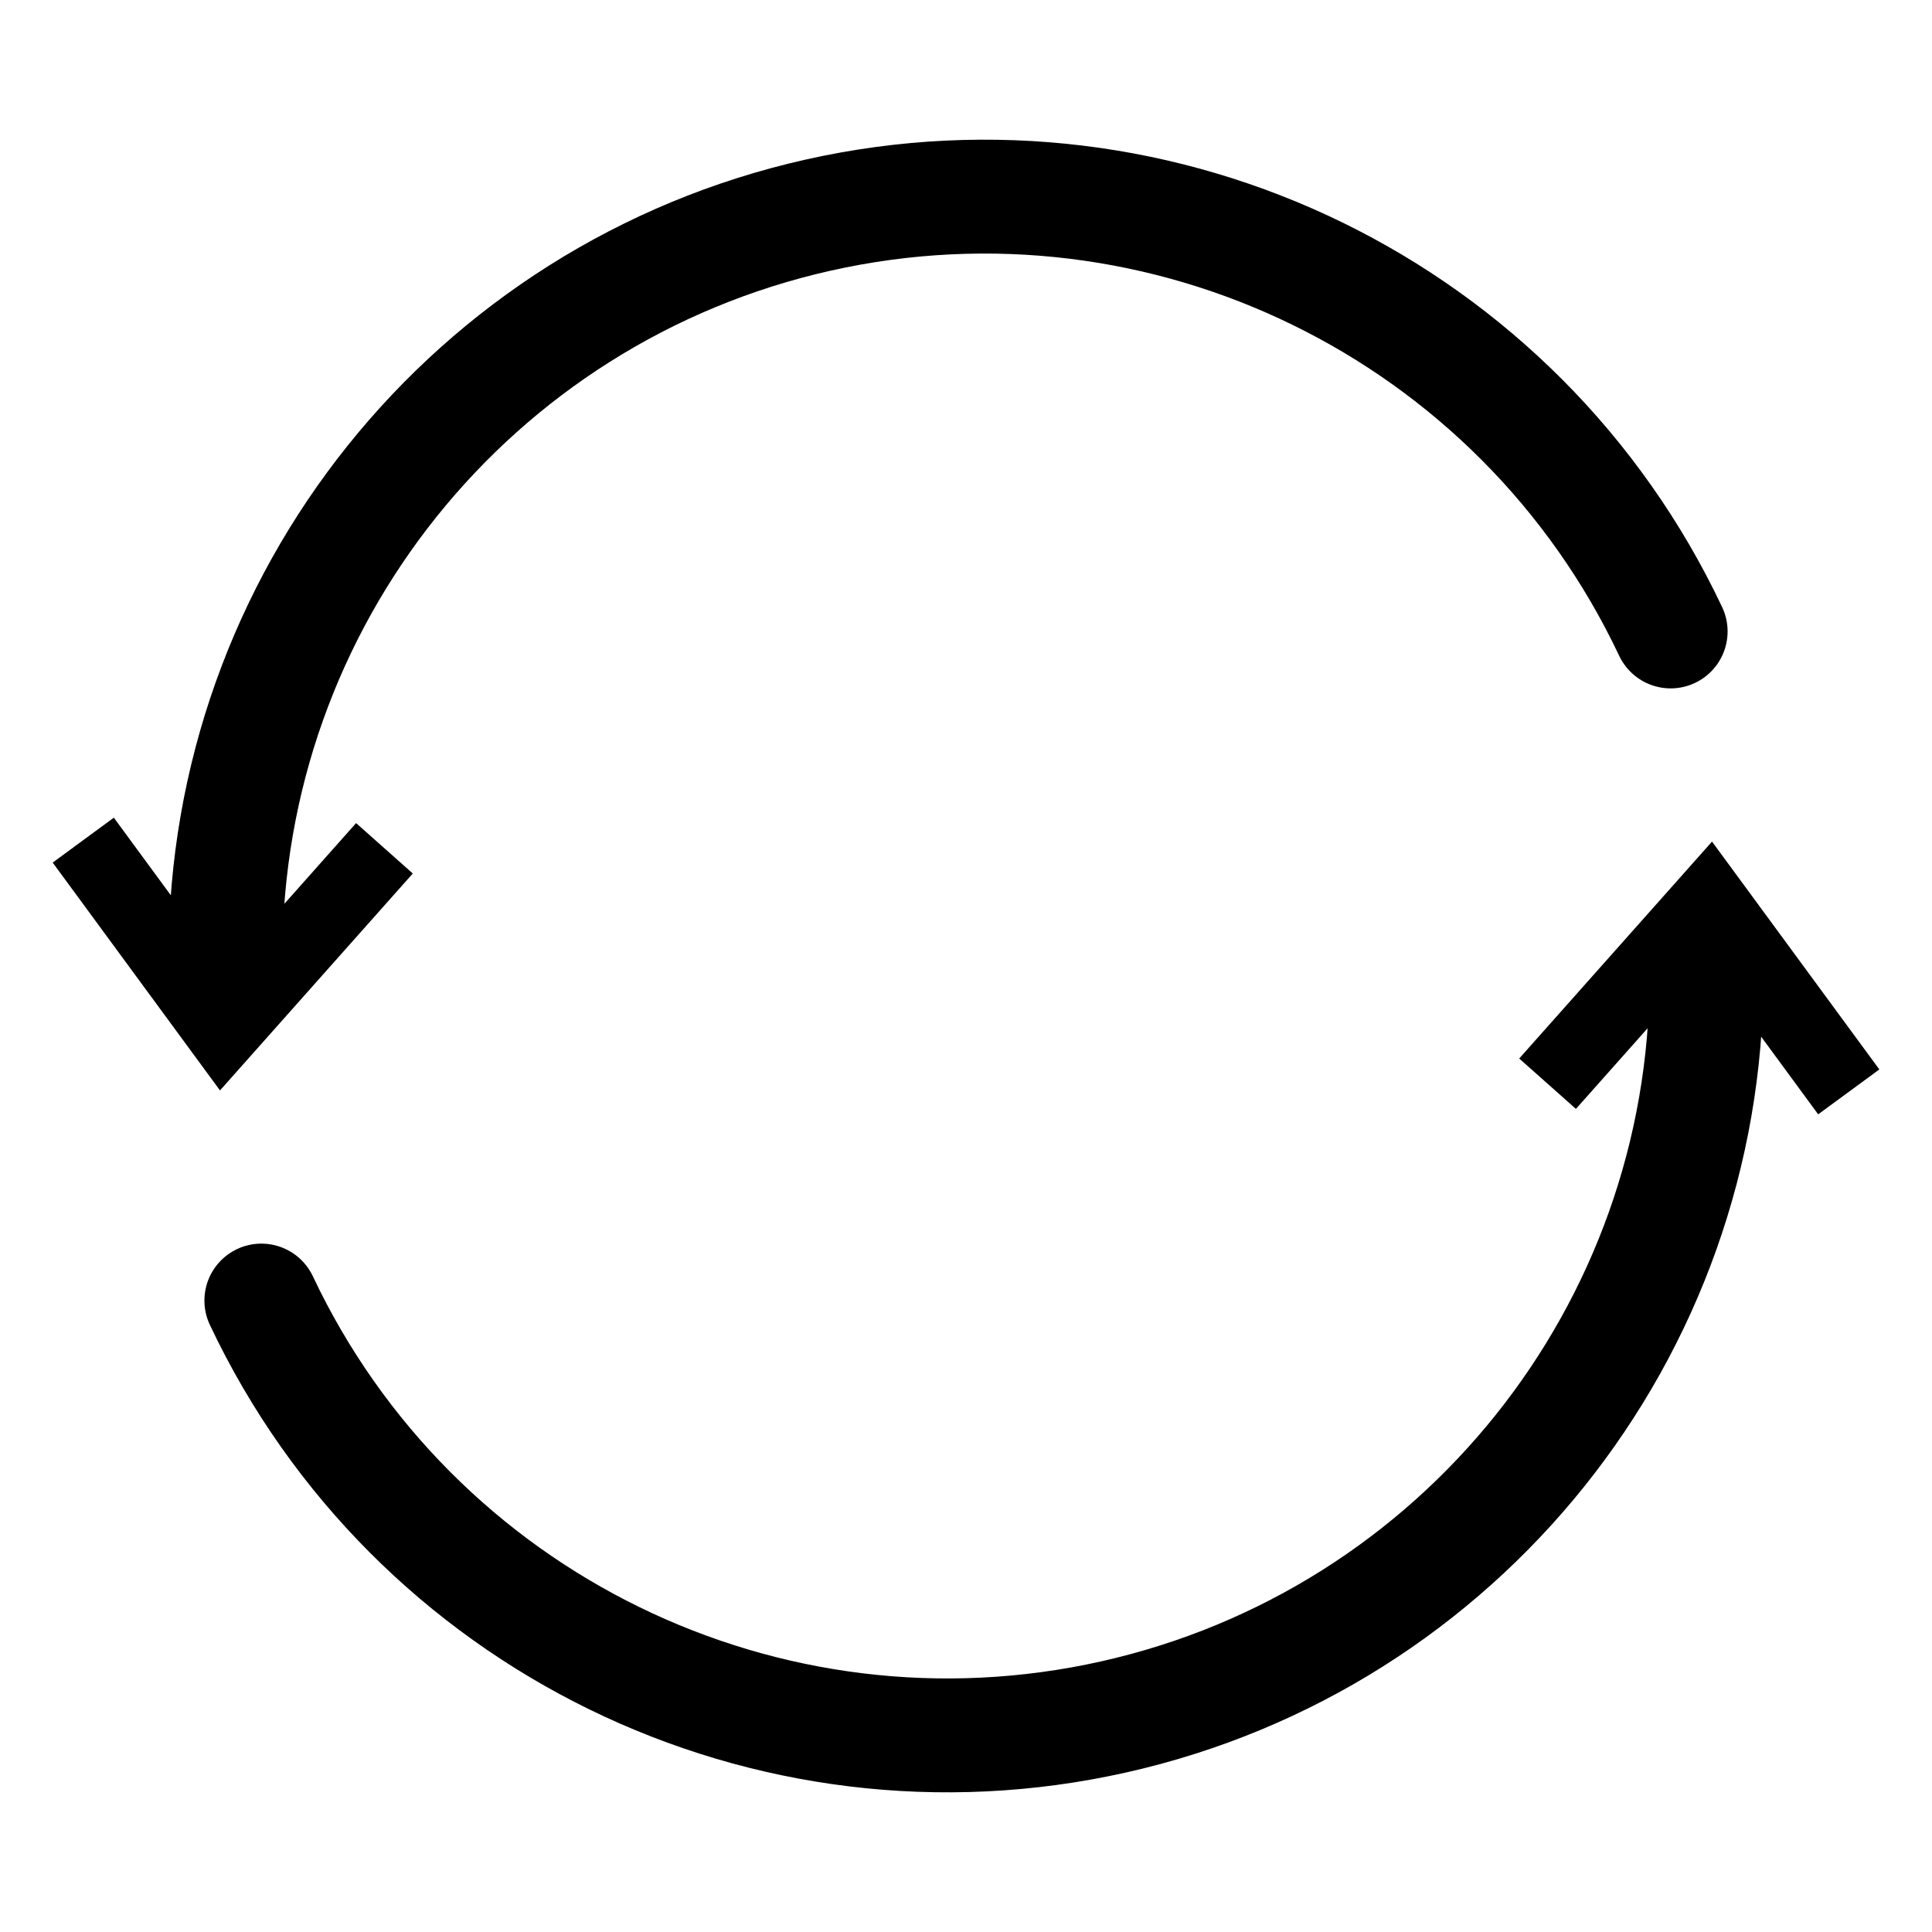
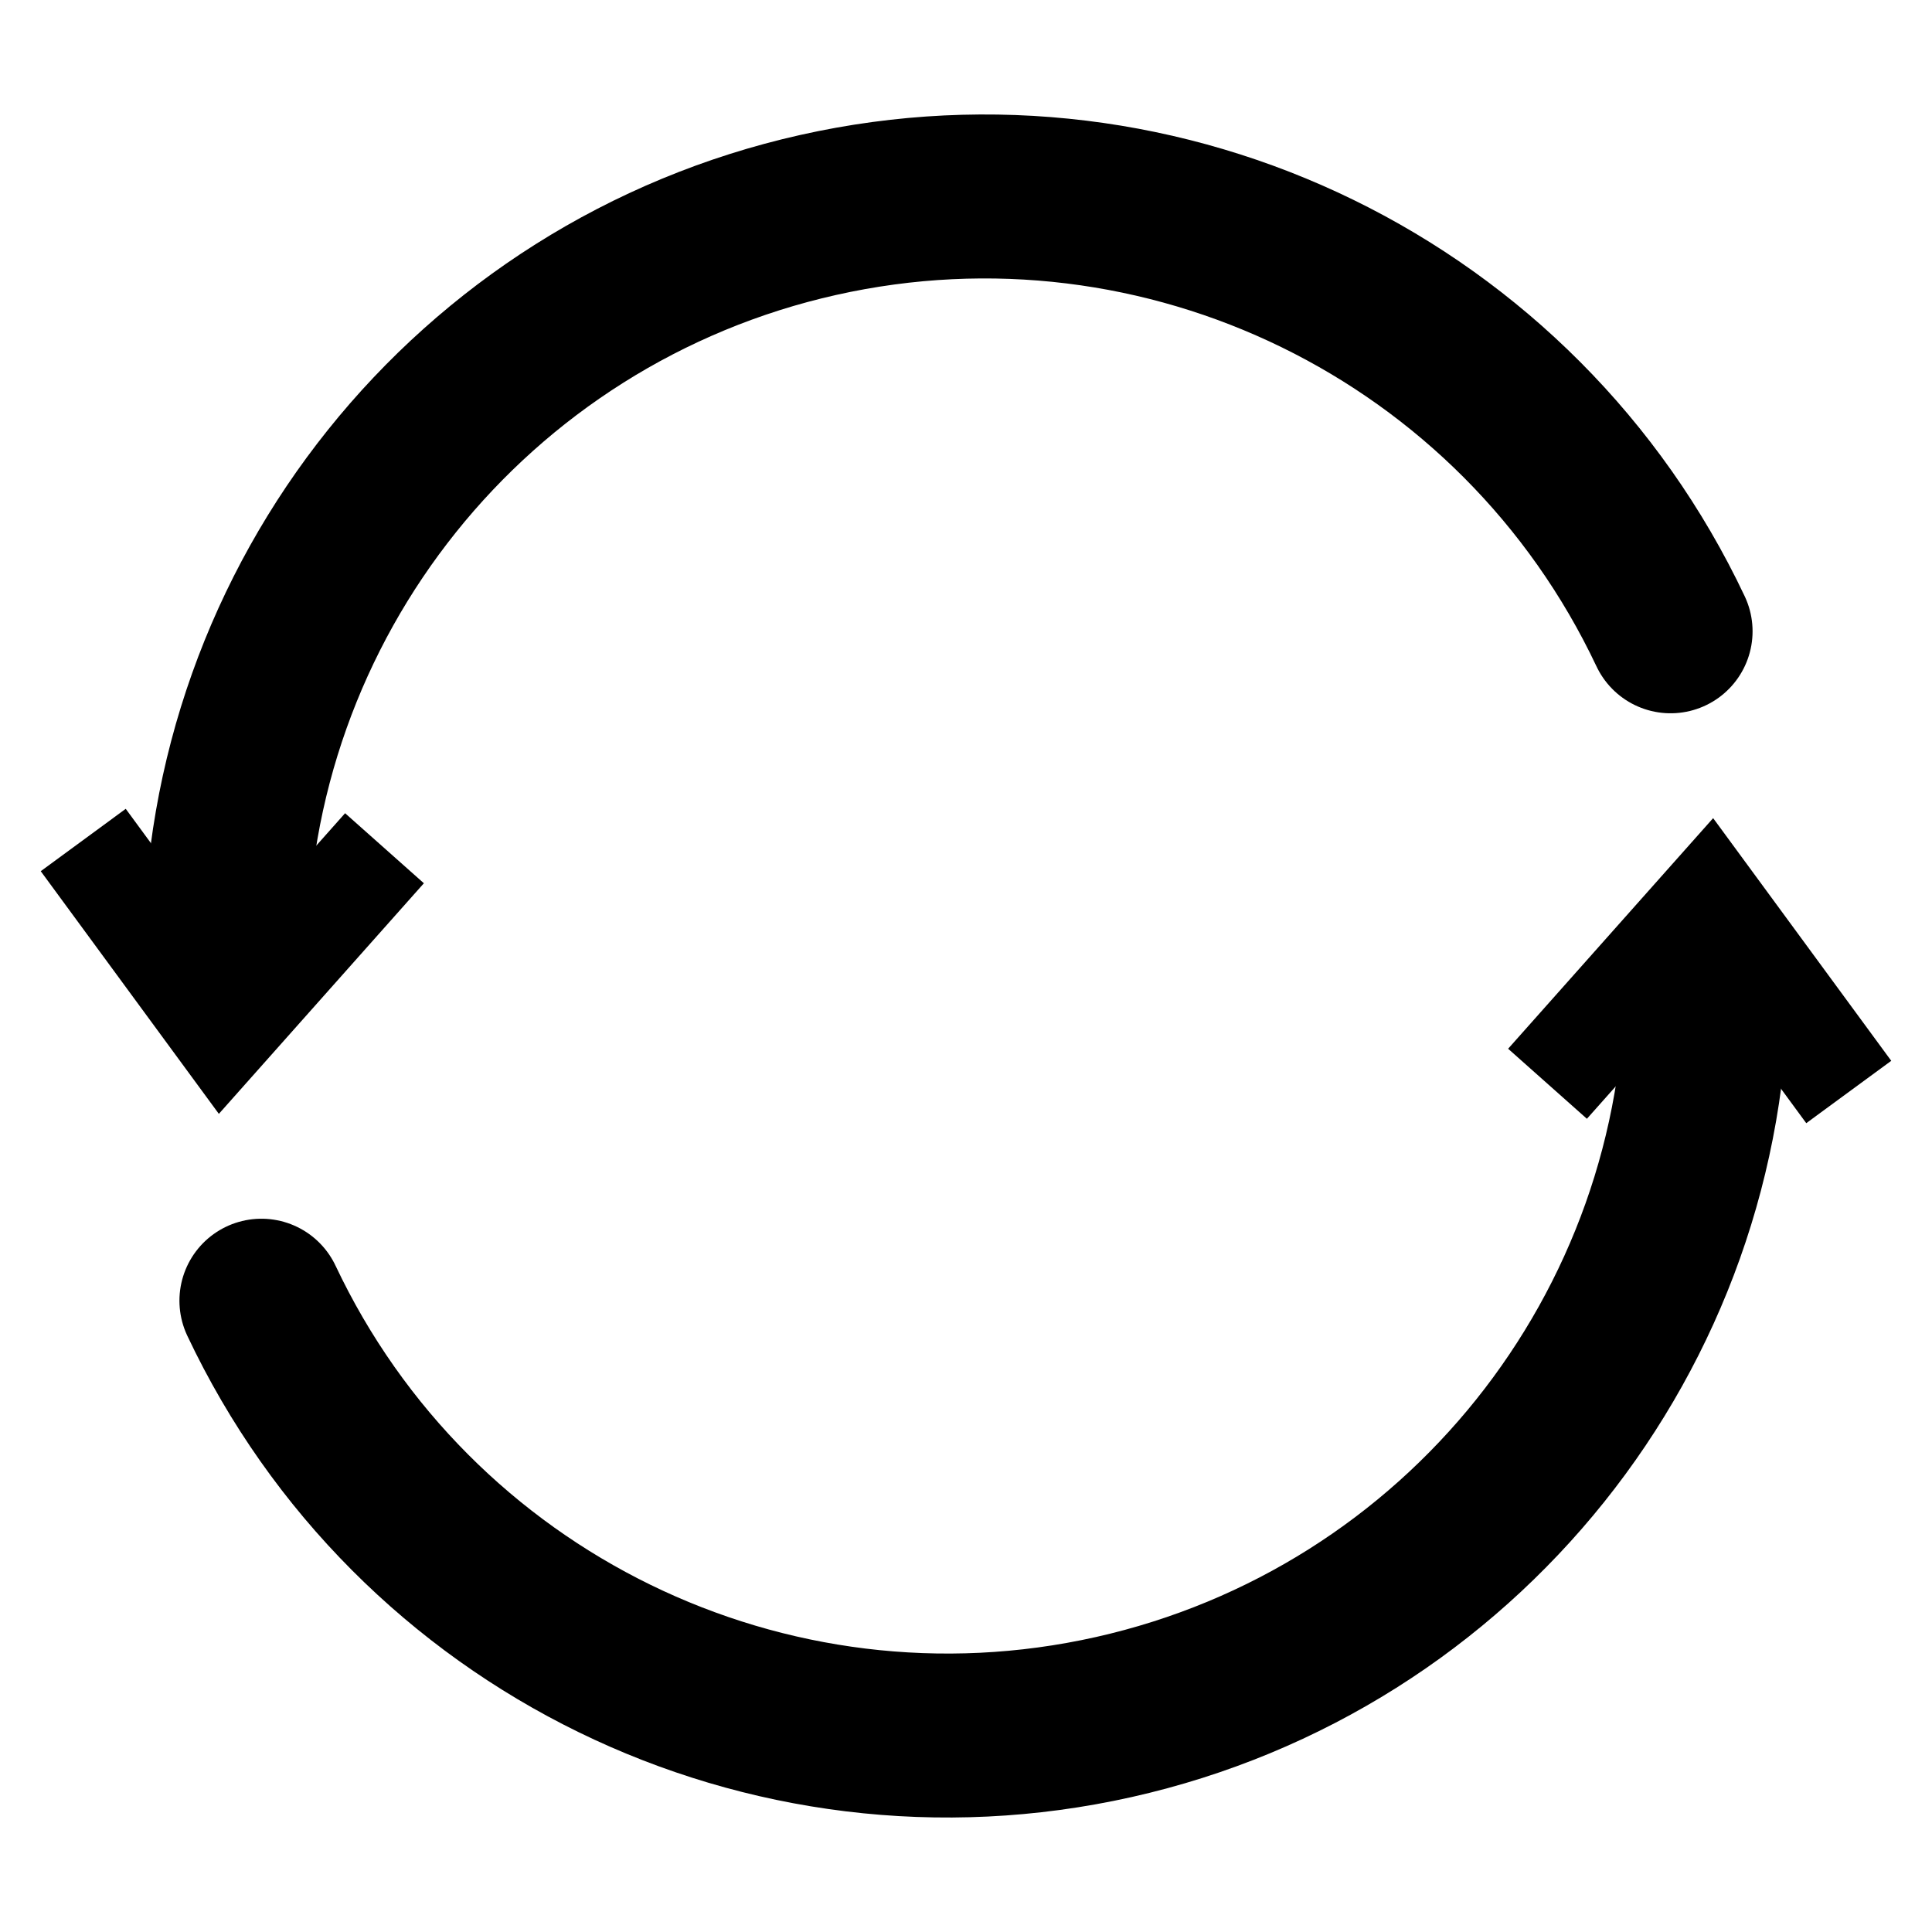
- <svg xmlns="http://www.w3.org/2000/svg" id="svg8" version="1.1" viewBox="0 0 14.552 14.552" height="55" width="55">
+ <svg xmlns="http://www.w3.org/2000/svg" width="55" height="55" viewBox="0 0 14.552 14.552" version="1.1" id="svg8">
  <defs id="defs2">
-     <marker style="overflow:visible" id="DotM" refX="0.0" refY="0.0" orient="auto">
-       <path transform="scale(0.4) translate(7.4, 1)" style="fill-rule:evenodd;stroke:#000000;stroke-width:1pt;stroke-opacity:1;fill:#000000;fill-opacity:1" d="M -2.5,-1.0 C -2.5,1.76 -4.74,4.0 -7.5,4.0 C -10.26,4.0 -12.5,1.76 -12.5,-1.0 C -12.5,-3.76 -10.26,-6.0 -7.5,-6.0 C -4.74,-6.0 -2.5,-3.76 -2.5,-1.0 z " id="path899" />
+     <marker orient="auto" refY="0.0" refX="0.0" id="DotM" style="overflow:visible">
+       <path id="path899" d="M -2.5,-1.0 C -2.5,1.76 -4.74,4.0 -7.5,4.0 C -10.26,4.0 -12.5,1.76 -12.5,-1.0 C -12.5,-3.76 -10.26,-6.0 -7.5,-6.0 C -4.74,-6.0 -2.5,-3.76 -2.5,-1.0 z " style="fill-rule:evenodd;stroke:#000000;stroke-width:1pt;stroke-opacity:1;fill:#000000;fill-opacity:1" transform="scale(0.4) translate(7.4, 1)" />
    </marker>
-     <marker style="overflow:visible" id="Arrow2Mstart" refX="0.0" refY="0.0" orient="auto">
-       <path transform="scale(0.6) translate(0,0)" d="M 8.719,4.034 L -2.207,0.016 L 8.719,-4.002 C 6.973,-1.63 6.983,1.616 8.719,4.034 z " style="fill-rule:evenodd;stroke-width:0.625;stroke-linejoin:round;stroke:#000000;stroke-opacity:1;fill:#000000;fill-opacity:1" id="path859" />
+     <marker orient="auto" refY="0.0" refX="0.0" id="Arrow2Mstart" style="overflow:visible">
+       <path id="path859" style="fill-rule:evenodd;stroke-width:0.625;stroke-linejoin:round;stroke:#000000;stroke-opacity:1;fill:#000000;fill-opacity:1" d="M 8.719,4.034 L -2.207,0.016 L 8.719,-4.002 C 6.973,-1.63 6.983,1.616 8.719,4.034 z " transform="scale(0.6) translate(0,0)" />
    </marker>
-     <marker style="overflow:visible" id="Arrow2Lstart" refX="0.0" refY="0.0" orient="auto">
-       <path transform="scale(1.1) translate(1,0)" d="M 8.719,4.034 L -2.207,0.016 L 8.719,-4.002 C 6.973,-1.63 6.983,1.616 8.719,4.034 z " style="fill-rule:evenodd;stroke-width:0.625;stroke-linejoin:round;stroke:#000000;stroke-opacity:1;fill:#000000;fill-opacity:1" id="path853" />
+     <marker orient="auto" refY="0.0" refX="0.0" id="Arrow2Lstart" style="overflow:visible">
+       <path id="path853" style="fill-rule:evenodd;stroke-width:0.625;stroke-linejoin:round;stroke:#000000;stroke-opacity:1;fill:#000000;fill-opacity:1" d="M 8.719,4.034 L -2.207,0.016 L 8.719,-4.002 C 6.973,-1.63 6.983,1.616 8.719,4.034 z " transform="scale(1.1) translate(1,0)" />
    </marker>
  </defs>
-   <g id="layer1">
-     <g transform="matrix(1.080272,0,0,1.080272,-0.7464136,-0.6634087)" id="g1211">
-       <g id="g1176" transform="translate(-0.2355549,-0.07419849)">
-         <path transform="scale(-1)" style="fill:none;fill-opacity:1;stroke:#000000;stroke-width:0.794;stroke-linecap:round;stroke-miterlimit:4;stroke-dasharray:none" id="path833-3" d="m -2.499,-7.351 a 5.292,5.292 0 0 1 -4.133,5.163 5.292,5.292 0 0 1 -5.943,-2.903" />
-         <path id="path1172" d="M 1.507,6.546 2.48,7.871 3.607,6.603" style="fill:none;stroke:#000000;stroke-width:0.529;stroke-linecap:butt;stroke-linejoin:miter;stroke-miterlimit:4;stroke-dasharray:none;stroke-opacity:1" />
-       </g>
-       <g id="g1176-6" transform="rotate(180,7.544104,7.386589)">
-         <path d="m -2.499,-7.351 a 5.292,5.292 0 0 1 -4.133,5.163 5.292,5.292 0 0 1 -5.943,-2.903" id="path833-3-7" style="fill:none;fill-opacity:1;stroke:#000000;stroke-width:0.794;stroke-linecap:round;stroke-miterlimit:4;stroke-dasharray:none" transform="scale(-1)" />
-         <path style="fill:none;stroke:#000000;stroke-width:0.529;stroke-linecap:butt;stroke-linejoin:miter;stroke-miterlimit:4;stroke-dasharray:none;stroke-opacity:1" d="M 1.507,6.546 2.48,7.871 3.607,6.603" id="path1172-5" />
-       </g>
-     </g>
-   </g>
+   <path style="fill:none;fill-opacity:1;stroke:#000000;stroke-width:1.235;stroke-linecap:round;stroke-miterlimit:4;stroke-dasharray:none" id="path833-3" d="M 1.698,7.197 A 5.716,5.716 0 0 1 6.163,1.619 5.716,5.716 0 0 1 12.583,4.755" />
+   <path id="path1172" d="M 0.627,6.327 1.678,7.759 2.896,6.389" style="fill:none;stroke:#000000;stroke-width:0.794;stroke-linecap:butt;stroke-linejoin:miter;stroke-miterlimit:4;stroke-dasharray:none;stroke-opacity:1" />
+   <path d="M 12.854,7.355 A 5.716,5.716 0 0 1 8.389,12.933 5.716,5.716 0 0 1 1.969,9.797" id="path833-3-7" style="fill:none;fill-opacity:1;stroke:#000000;stroke-width:1.235;stroke-linecap:round;stroke-miterlimit:4;stroke-dasharray:none" />
+   <path style="fill:none;stroke:#000000;stroke-width:0.794;stroke-linecap:butt;stroke-linejoin:miter;stroke-miterlimit:4;stroke-dasharray:none;stroke-opacity:1" d="M 13.925,8.225 12.874,6.793 11.656,8.163" id="path1172-5" />
</svg>
